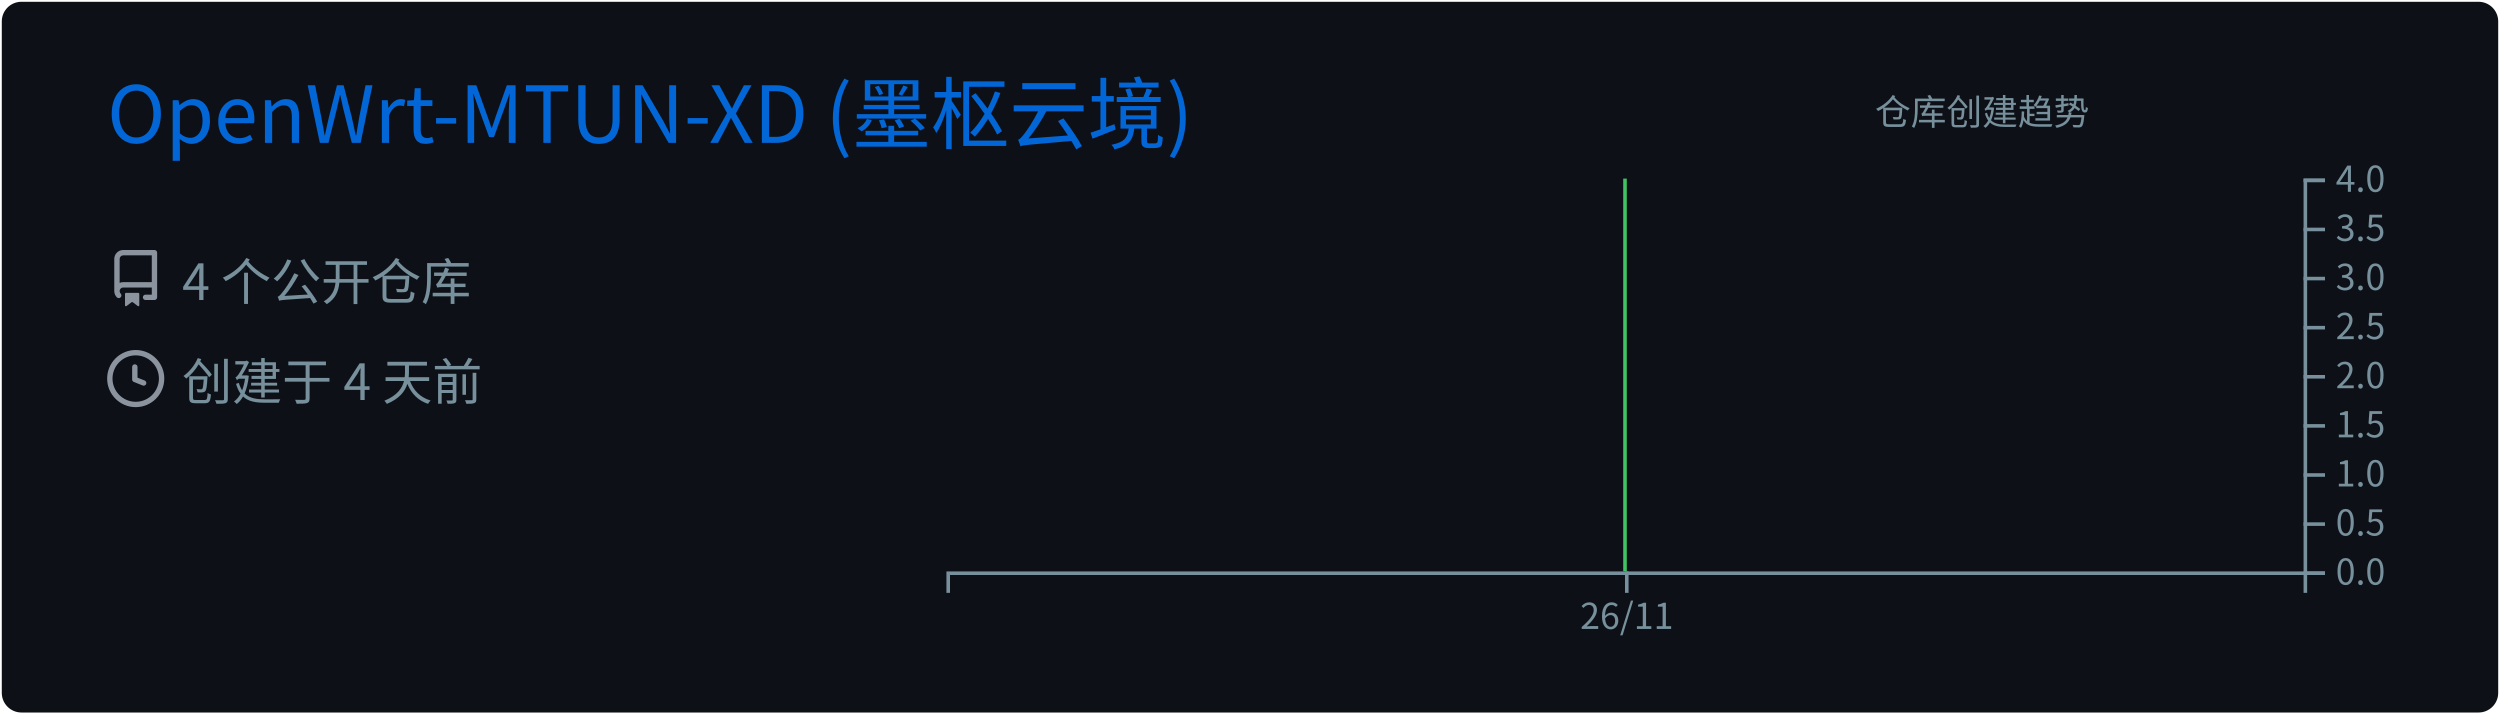
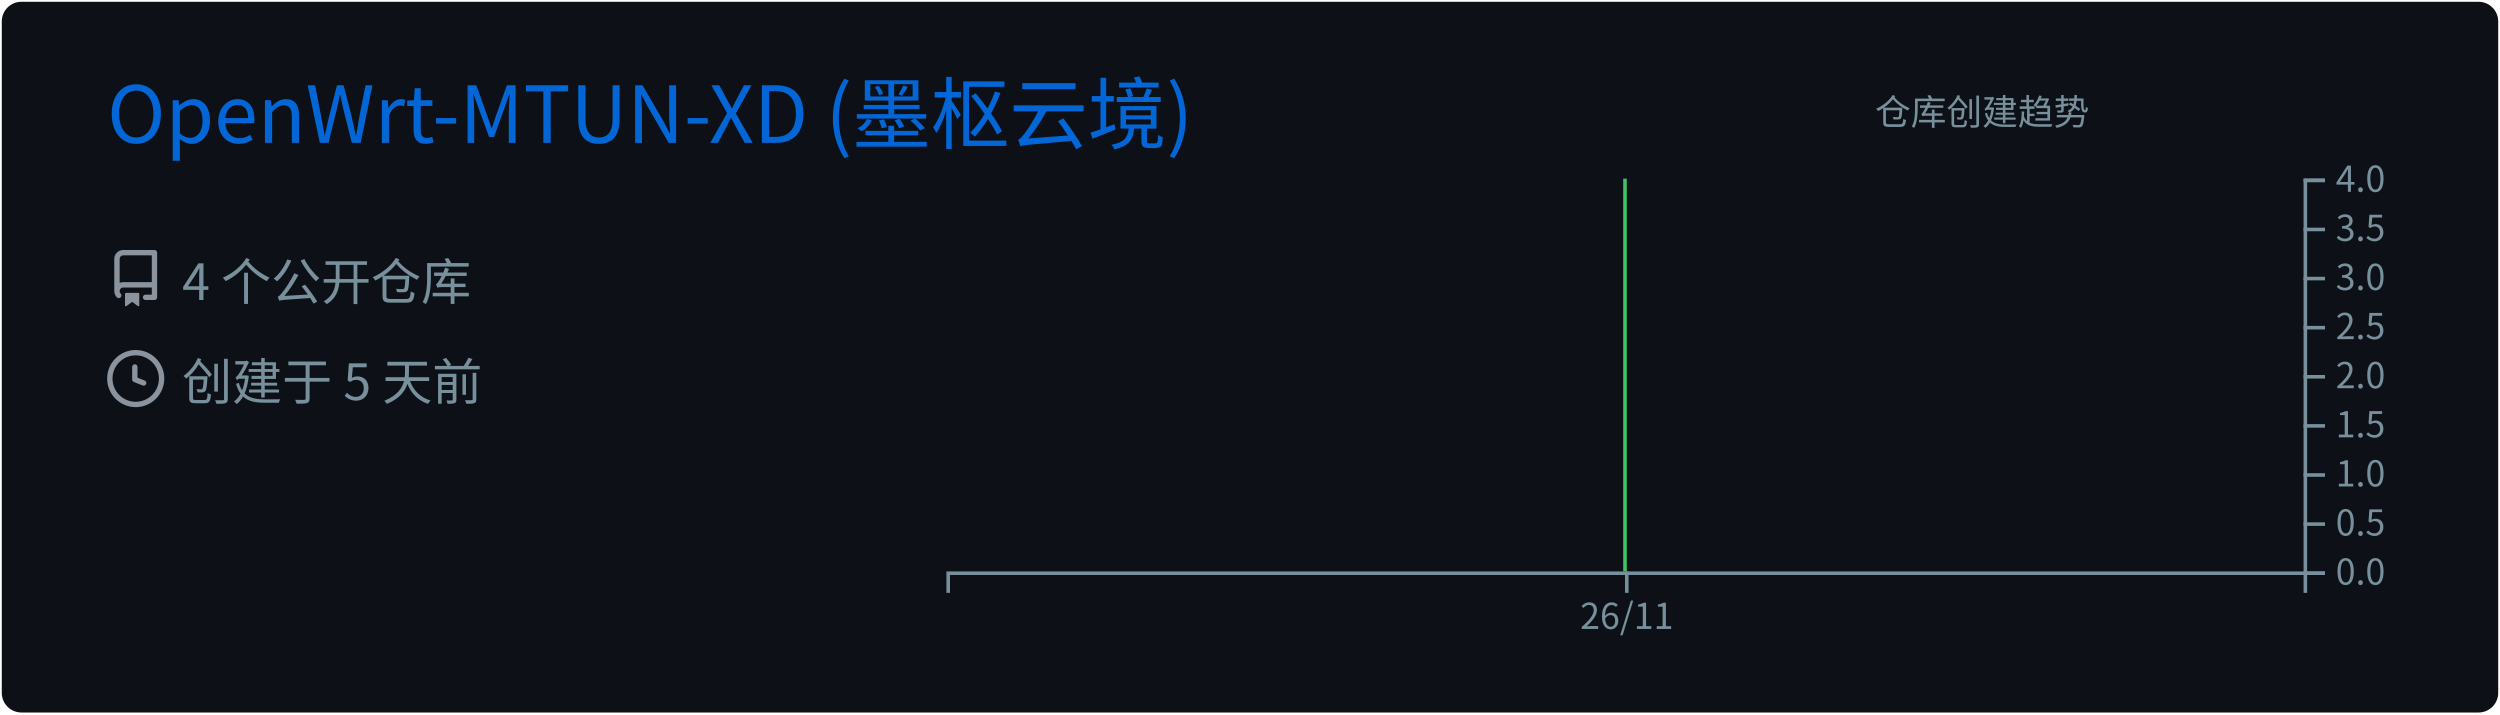
<svg xmlns="http://www.w3.org/2000/svg" width="700" height="200" viewBox="0 0 700 200">
  <style>
@keyframes gpsc-fade{from{opacity:0}to{opacity:1}}
@keyframes gpsc-rise{from{opacity:0;transform:translateY(16px)}to{opacity:1;transform:translateY(0)}}
@keyframes gpsc-grow{from{transform:scaleY(0)}to{transform:scaleY(1)}}
@keyframes gpsc-pop{from{opacity:0;transform:scale(.55)}to{opacity:1;transform:scale(1)}}
@keyframes gpsc-wipe{from{transform:translateX(calc(-1 * var(--gpsc-w,420px)))}to{transform:translateX(0)}}
@keyframes gpsc-tint{from{filter:sepia(.7) saturate(4) hue-rotate(-70deg)}to{filter:sepia(0) saturate(1) hue-rotate(0)}}
@keyframes gpsc-rgb{0%{filter:hue-rotate(0deg) saturate(1)}50%{filter:hue-rotate(180deg) saturate(1.7)}100%{filter:hue-rotate(360deg) saturate(1)}}.gpsc-item{animation:gpsc-fade 1.2s ease both calc(var(--gpsc-i,0) * 0.18s)}.arc{animation:gpsc-pop 1.2s ease both 1.35s;transform-box:fill-box;transform-origin:center}rect.bar{animation:gpsc-grow 1.5s cubic-bezier(.2,.7,.3,1) both 1.35s;transform-box:fill-box;transform-origin:center bottom}.gpsc-reveal{animation:gpsc-wipe 1.8s linear both 1.2s}@media (prefers-reduced-motion:reduce){.gpsc-root,.gpsc-root *,.gpsc-item,.gpsc-chart,rect.bar,.arc,.gpsc-reveal{animation:none!important}}</style>
  <style>* {
          font-family: 'Segoe UI', 'Microsoft YaHei', 'PingFang SC', 'Noto Sans CJK SC', Ubuntu, "Helvetica Neue", Sans-Serif
        }</style>
  <g class="gpsc-root">
    <rect x="1" y="1" rx="5" ry="5" height="99%" width="99.714%" stroke="#0d1116" stroke-width="1" fill="#0d1117" stroke-opacity="1" />
    <text x="30" y="40" class="gpsc-item" style="--gpsc-i: 0; font-size: 22px; fill: #0366d6;">OpenWrt-MTUN-XD (墨枢云境)</text>
    <g transform="translate(0,40)">
      <g transform="translate(30,30)">
        <g class="gpsc-item" style="--gpsc-i: 0;">
          <g transform="translate(0,0)" width="14" height="14" fill="#8b949e">
            <path fill-rule="evenodd" d="M2 2.5A2.5 2.5 0 014.5 0h8.75a.75.75 0 01.75.75v12.5a.75.75 0 01-.75.75h-2.5a.75.75 0 110-1.5h1.75v-2h-8a1 1 0 00-.714 1.7.75.75 0 01-1.072 1.05A2.495 2.495 0 012 11.5v-9zm10.5-1V9h-8c-.356 0-.694.074-1 .208V2.5a1 1 0 011-1h8zM5 12.25v3.25a.25.25 0 00.4.2l1.45-1.087a.25.25 0 01.3 0L8.6 15.7a.25.25 0 00.4-.2v-3.25a.25.25 0 00-.25-.25h-3.5a.25.25 0 00-.25.25z" />
          </g>
        </g>
        <g class="gpsc-item" style="--gpsc-i: 1;">
          <g transform="translate(0,28)" width="14" height="14" fill="#8b949e">
            <path fill-rule="evenodd" d="M1.5 8a6.5 6.5 0 1113 0 6.5 6.5 0 01-13 0zM8 0a8 8 0 100 16A8 8 0 008 0zm.5 4.75a.75.75 0 00-1.5 0v3.5a.75.75 0 00.471.696l2.5 1a.75.75 0 00.557-1.392L8.5 7.742V4.75z" />
          </g>
        </g>
        <text x="21" y="14" class="gpsc-item" style="--gpsc-i: 0; fill: #77909c; font-size: 14px;">4 个公开仓库</text>
-         <text x="21" y="42" class="gpsc-item" style="--gpsc-i: 1; fill: #77909c; font-size: 14px;">创建于 4 天前</text>
+         <text x="21" y="42" class="gpsc-item" style="--gpsc-i: 1; fill: #77909c; font-size: 14px;">创建于 5 天前</text>
      </g>
      <g color="#40c463" transform="translate(295,10)">
        <clipPath id="gpsc-reveal-clip">
          <rect class="gpsc-reveal" x="-30" y="0" width="410" height="110" style="--gpsc-w: 410px; --gpsc-i: 2;" />
        </clipPath>
        <g clip-path="url(#gpsc-reveal-clip)" class="gpsc-chart" style="--gpsc-i: 2;">
          <path transform="translate(-30,0)" stroke="#40c463" fill="#40c463" opacity="1" d="M190,0L190,110Z" />
        </g>
        <g color="#77909c" transform="translate(-30,110)" fill="none" font-size="10" font-family="sans-serif" text-anchor="middle">
          <path class="domain" stroke="currentColor" d="M0.5,6V0.5H380.5V6" />
          <g class="tick" opacity="1" transform="translate(190.5,0)">
            <line stroke="currentColor" y2="6" />
            <text fill="currentColor" y="9" dy="0.71em">26/11</text>
          </g>
        </g>
        <g color="#77909c" transform="translate(350,0)" fill="none" font-size="10" font-family="sans-serif" text-anchor="start">
          <path class="domain" stroke="currentColor" d="M6,110.5H0.5V0.5H6" />
          <g class="tick" opacity="1" transform="translate(0,110.5)">
            <line stroke="currentColor" x2="6" />
            <text fill="currentColor" x="9" dy="0.32em">0.0</text>
          </g>
          <g class="tick" opacity="1" transform="translate(0,96.75)">
            <line stroke="currentColor" x2="6" />
            <text fill="currentColor" x="9" dy="0.32em">0.5</text>
          </g>
          <g class="tick" opacity="1" transform="translate(0,83)">
            <line stroke="currentColor" x2="6" />
            <text fill="currentColor" x="9" dy="0.32em">1.0</text>
          </g>
          <g class="tick" opacity="1" transform="translate(0,69.25)">
            <line stroke="currentColor" x2="6" />
            <text fill="currentColor" x="9" dy="0.32em">1.5</text>
          </g>
          <g class="tick" opacity="1" transform="translate(0,55.5)">
            <line stroke="currentColor" x2="6" />
            <text fill="currentColor" x="9" dy="0.32em">2.0</text>
          </g>
          <g class="tick" opacity="1" transform="translate(0,41.75)">
            <line stroke="currentColor" x2="6" />
            <text fill="currentColor" x="9" dy="0.32em">2.5</text>
          </g>
          <g class="tick" opacity="1" transform="translate(0,28)">
            <line stroke="currentColor" x2="6" />
            <text fill="currentColor" x="9" dy="0.32em">3.0</text>
          </g>
          <g class="tick" opacity="1" transform="translate(0,14.25)">
            <line stroke="currentColor" x2="6" />
            <text fill="currentColor" x="9" dy="0.32em">3.5</text>
          </g>
          <g class="tick" opacity="1" transform="translate(0,0.5)">
            <line stroke="currentColor" x2="6" />
            <text fill="currentColor" x="9" dy="0.32em">4.0</text>
          </g>
        </g>
        <g>
          <text y="-15" x="230" style="fill: #77909c; font-size: 10px;">仓库创建趋势</text>
        </g>
      </g>
    </g>
  </g>
</svg>
